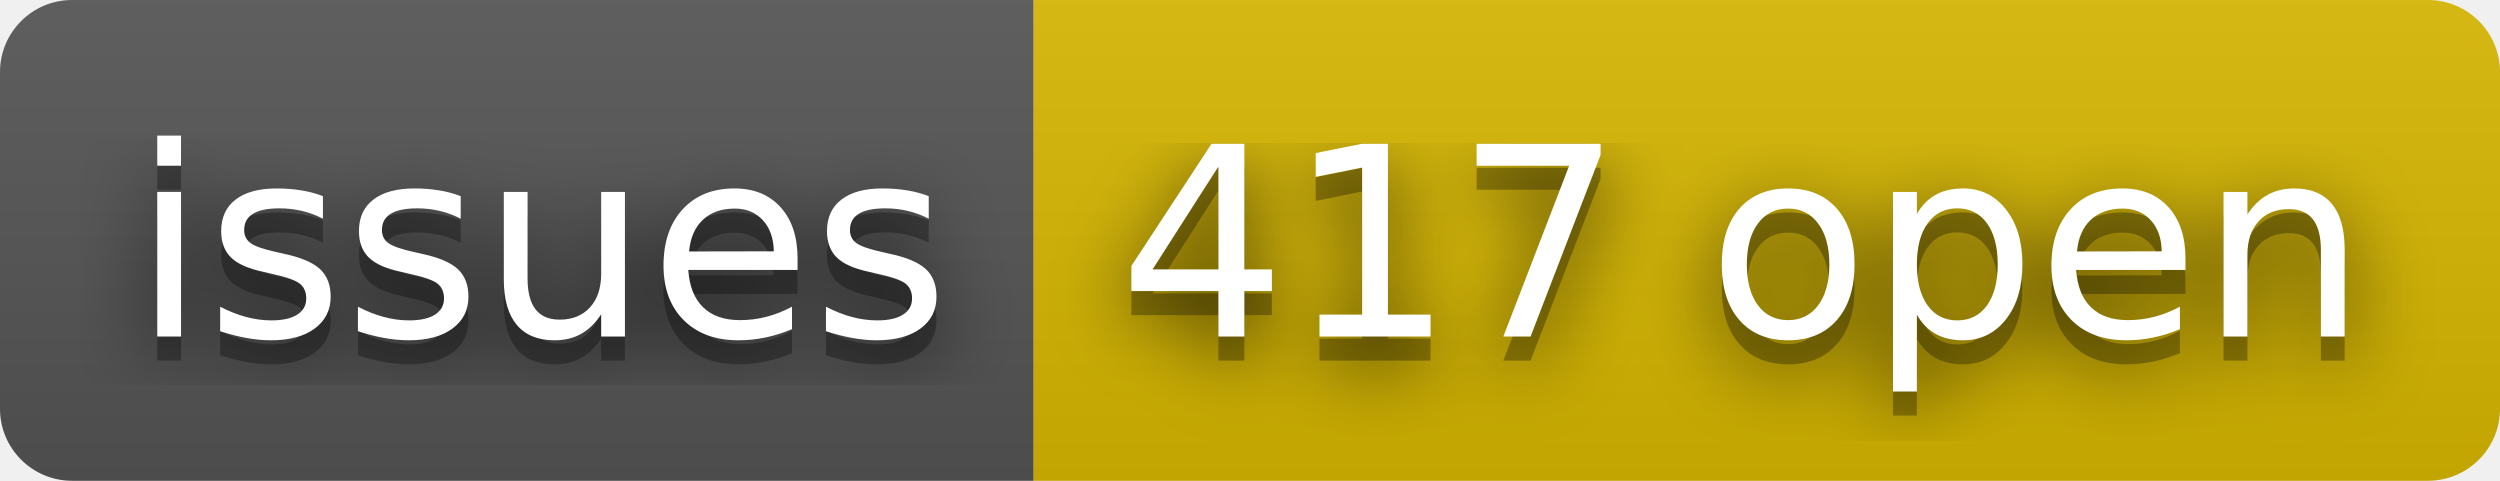
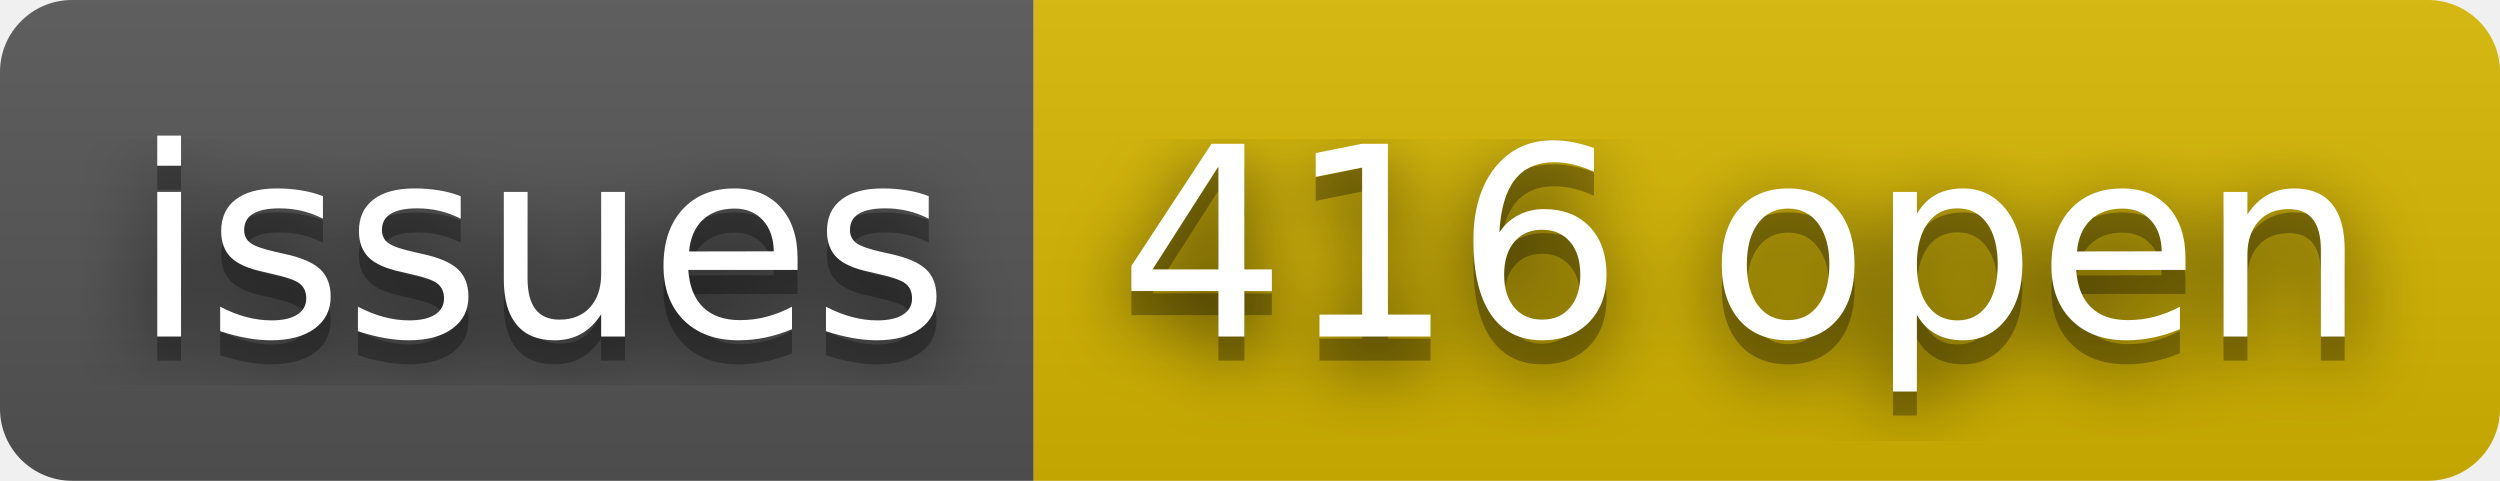
- <svg xmlns="http://www.w3.org/2000/svg" width="104" height="20" role="img" aria-label="issues: 417 open">
+ <svg xmlns="http://www.w3.org/2000/svg" width="104" height="20" role="img" aria-label="issues: 416 open">
  <filter id="blur">
    <feGaussianBlur stdDeviation="16" />
  </filter>
  <linearGradient id="s" x2="0" y2="100%">
    <stop offset="0" stop-color="#bbb" stop-opacity=".1" />
    <stop offset="1" stop-opacity=".1" />
  </linearGradient>
  <clipPath id="r">
    <rect width="104" height="20" rx="3" />
  </clipPath>
  <g clip-path="url(#r)">
    <rect width="43" height="20" fill="#555" />
    <rect x="43" width="61" height="20" fill="#d8b800" />
    <rect width="104" height="20" fill="url(#s)" />
  </g>
  <g fill="#fff" text-anchor="middle" font-family="Verdana,Geneva,DejaVu Sans,sans-serif" text-rendering="geometricPrecision" font-size="110">
    <g transform="scale(.1)">
      <g aria-hidden="true" fill="#010101">
        <text x="225" y="150" fill-opacity=".8" filter="url(#blur)" textLength="330">issues</text>
        <text x="225" y="150" fill-opacity=".3" textLength="330">issues</text>
      </g>
      <text x="225" y="140" textLength="330">issues</text>
    </g>
    <g transform="scale(.1)">
      <g aria-hidden="true" fill="#010101">
-         <text x="725" y="150" fill-opacity=".8" filter="url(#blur)" textLength="510">417 open</text>
-         <text x="725" y="150" fill-opacity=".3" textLength="510">417 open</text>
+         <text x="725" y="150" fill-opacity=".8" filter="url(#blur)" textLength="510">416 open</text>
+         <text x="725" y="150" fill-opacity=".3" textLength="510">416 open</text>
      </g>
-       <text x="725" y="140" textLength="510">417 open</text>
+       <text x="725" y="140" textLength="510">416 open</text>
    </g>
  </g>
</svg>
